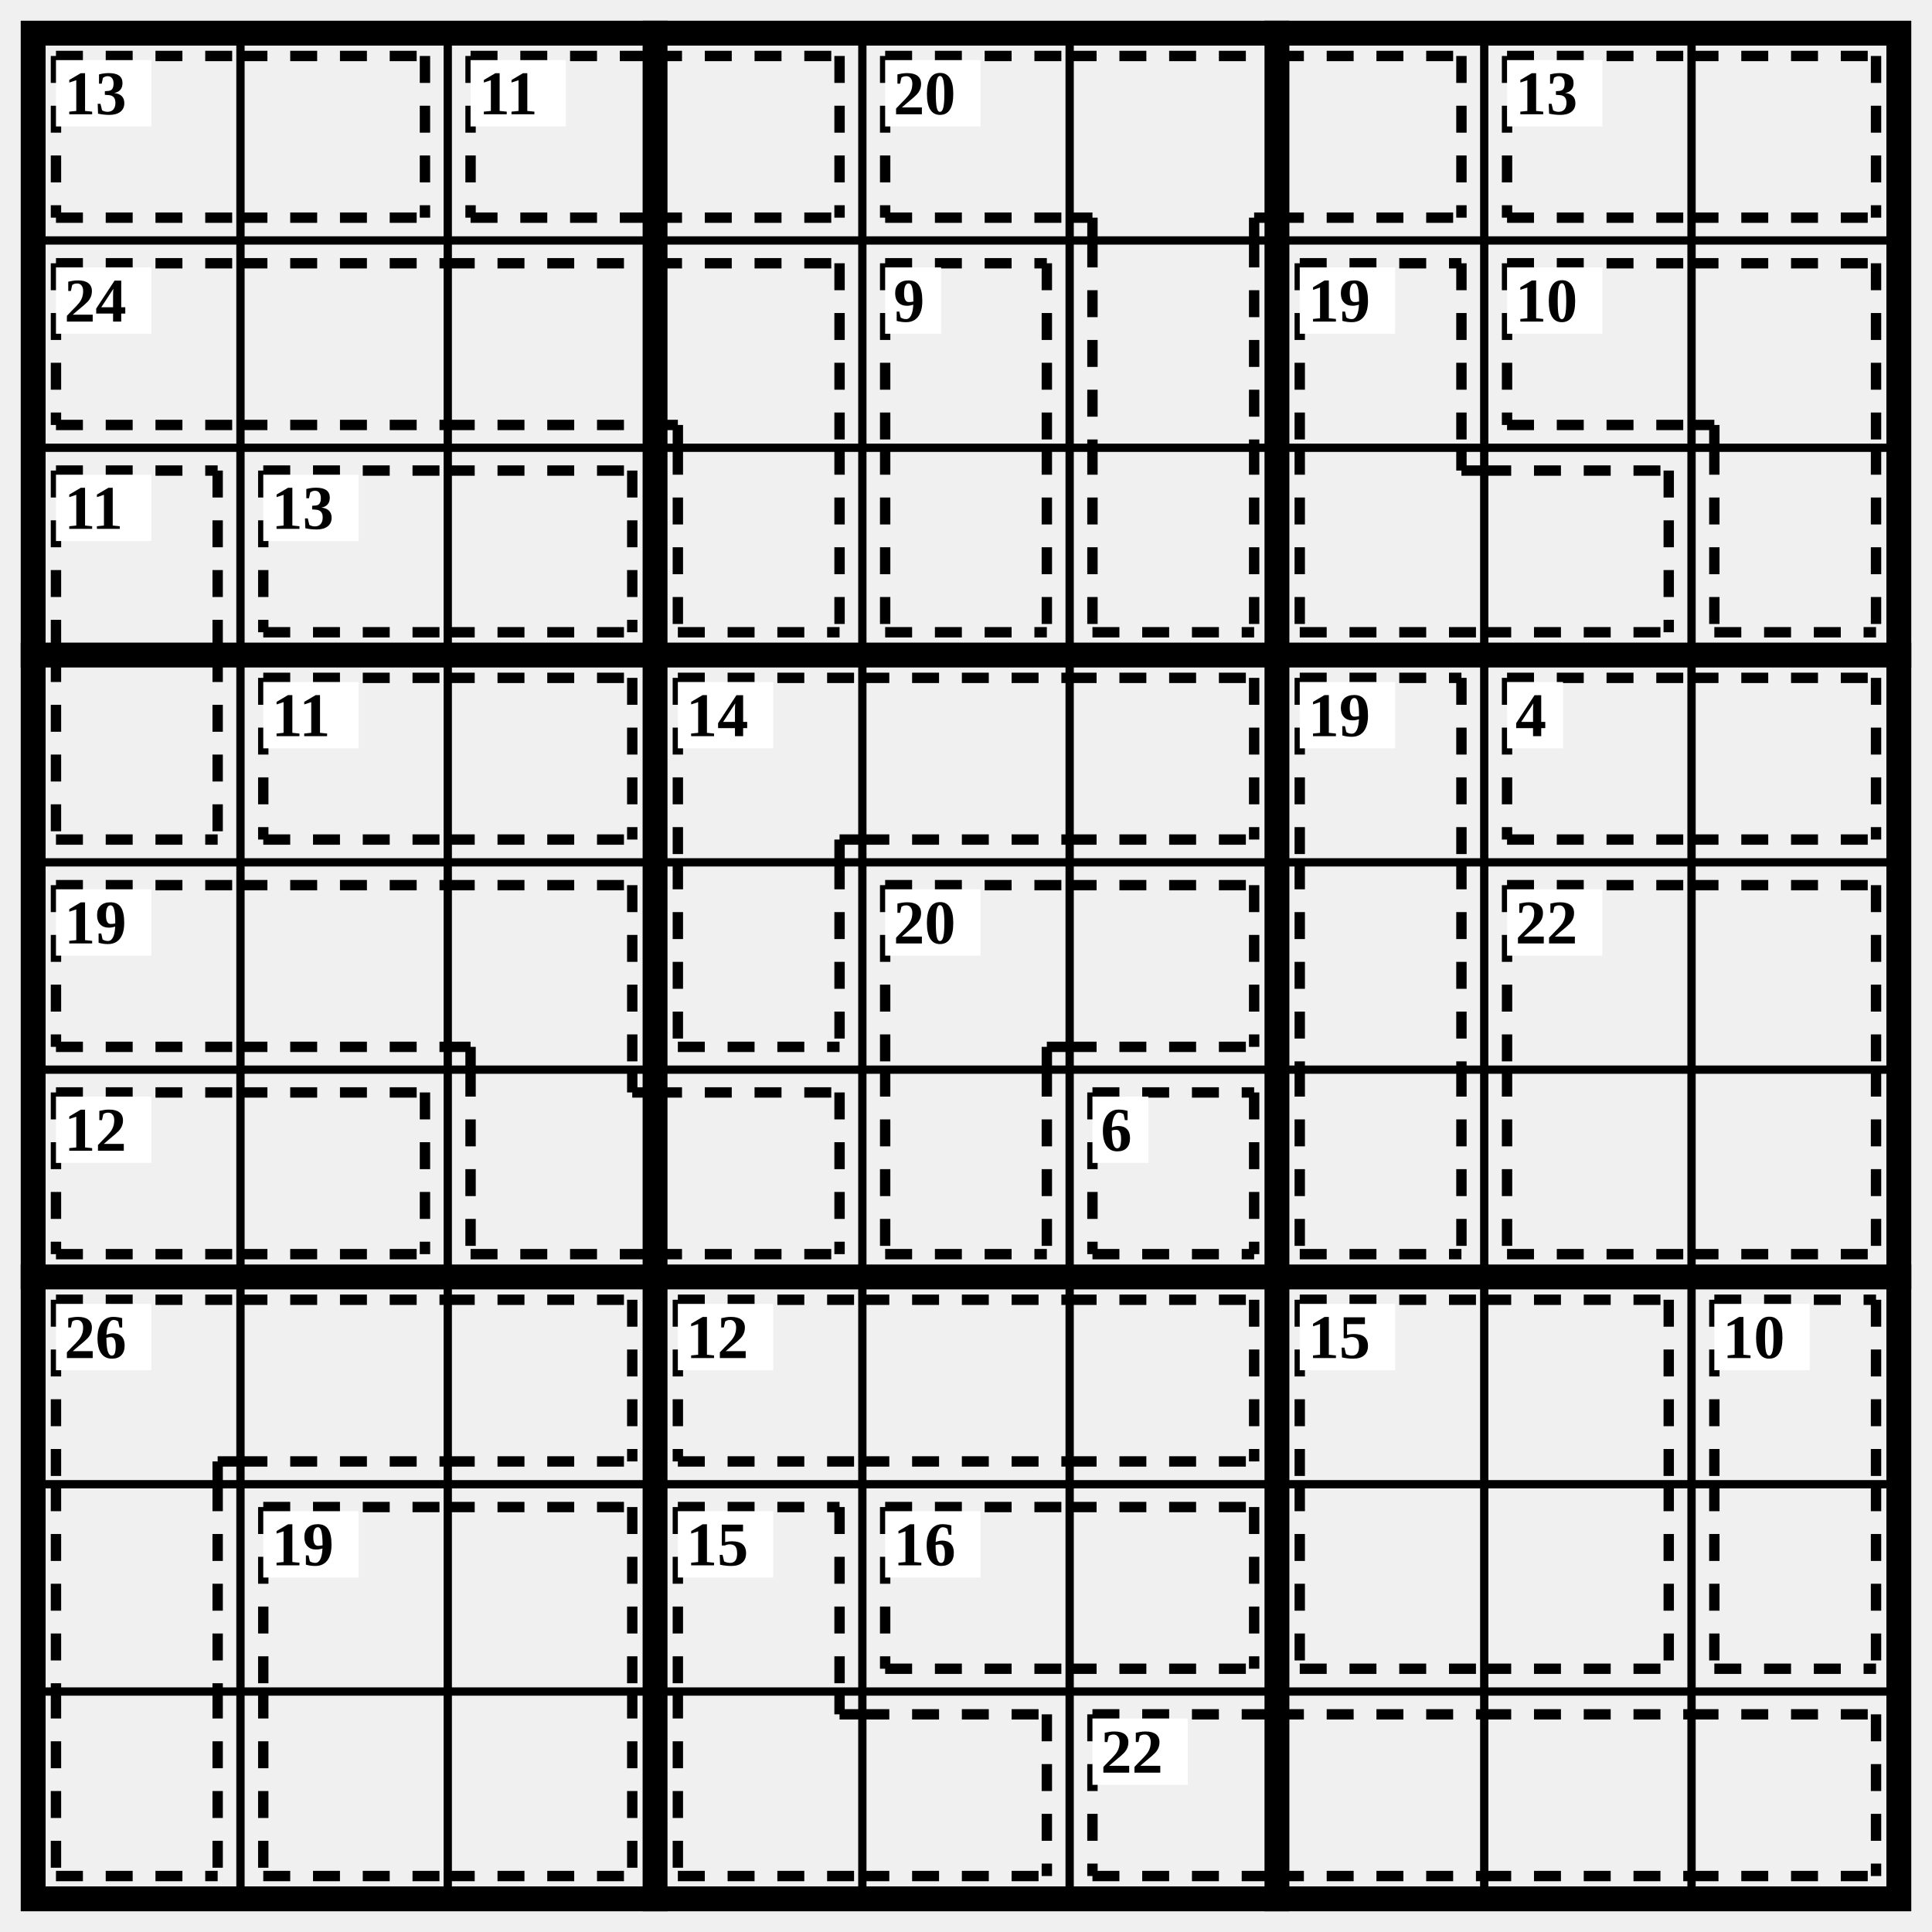
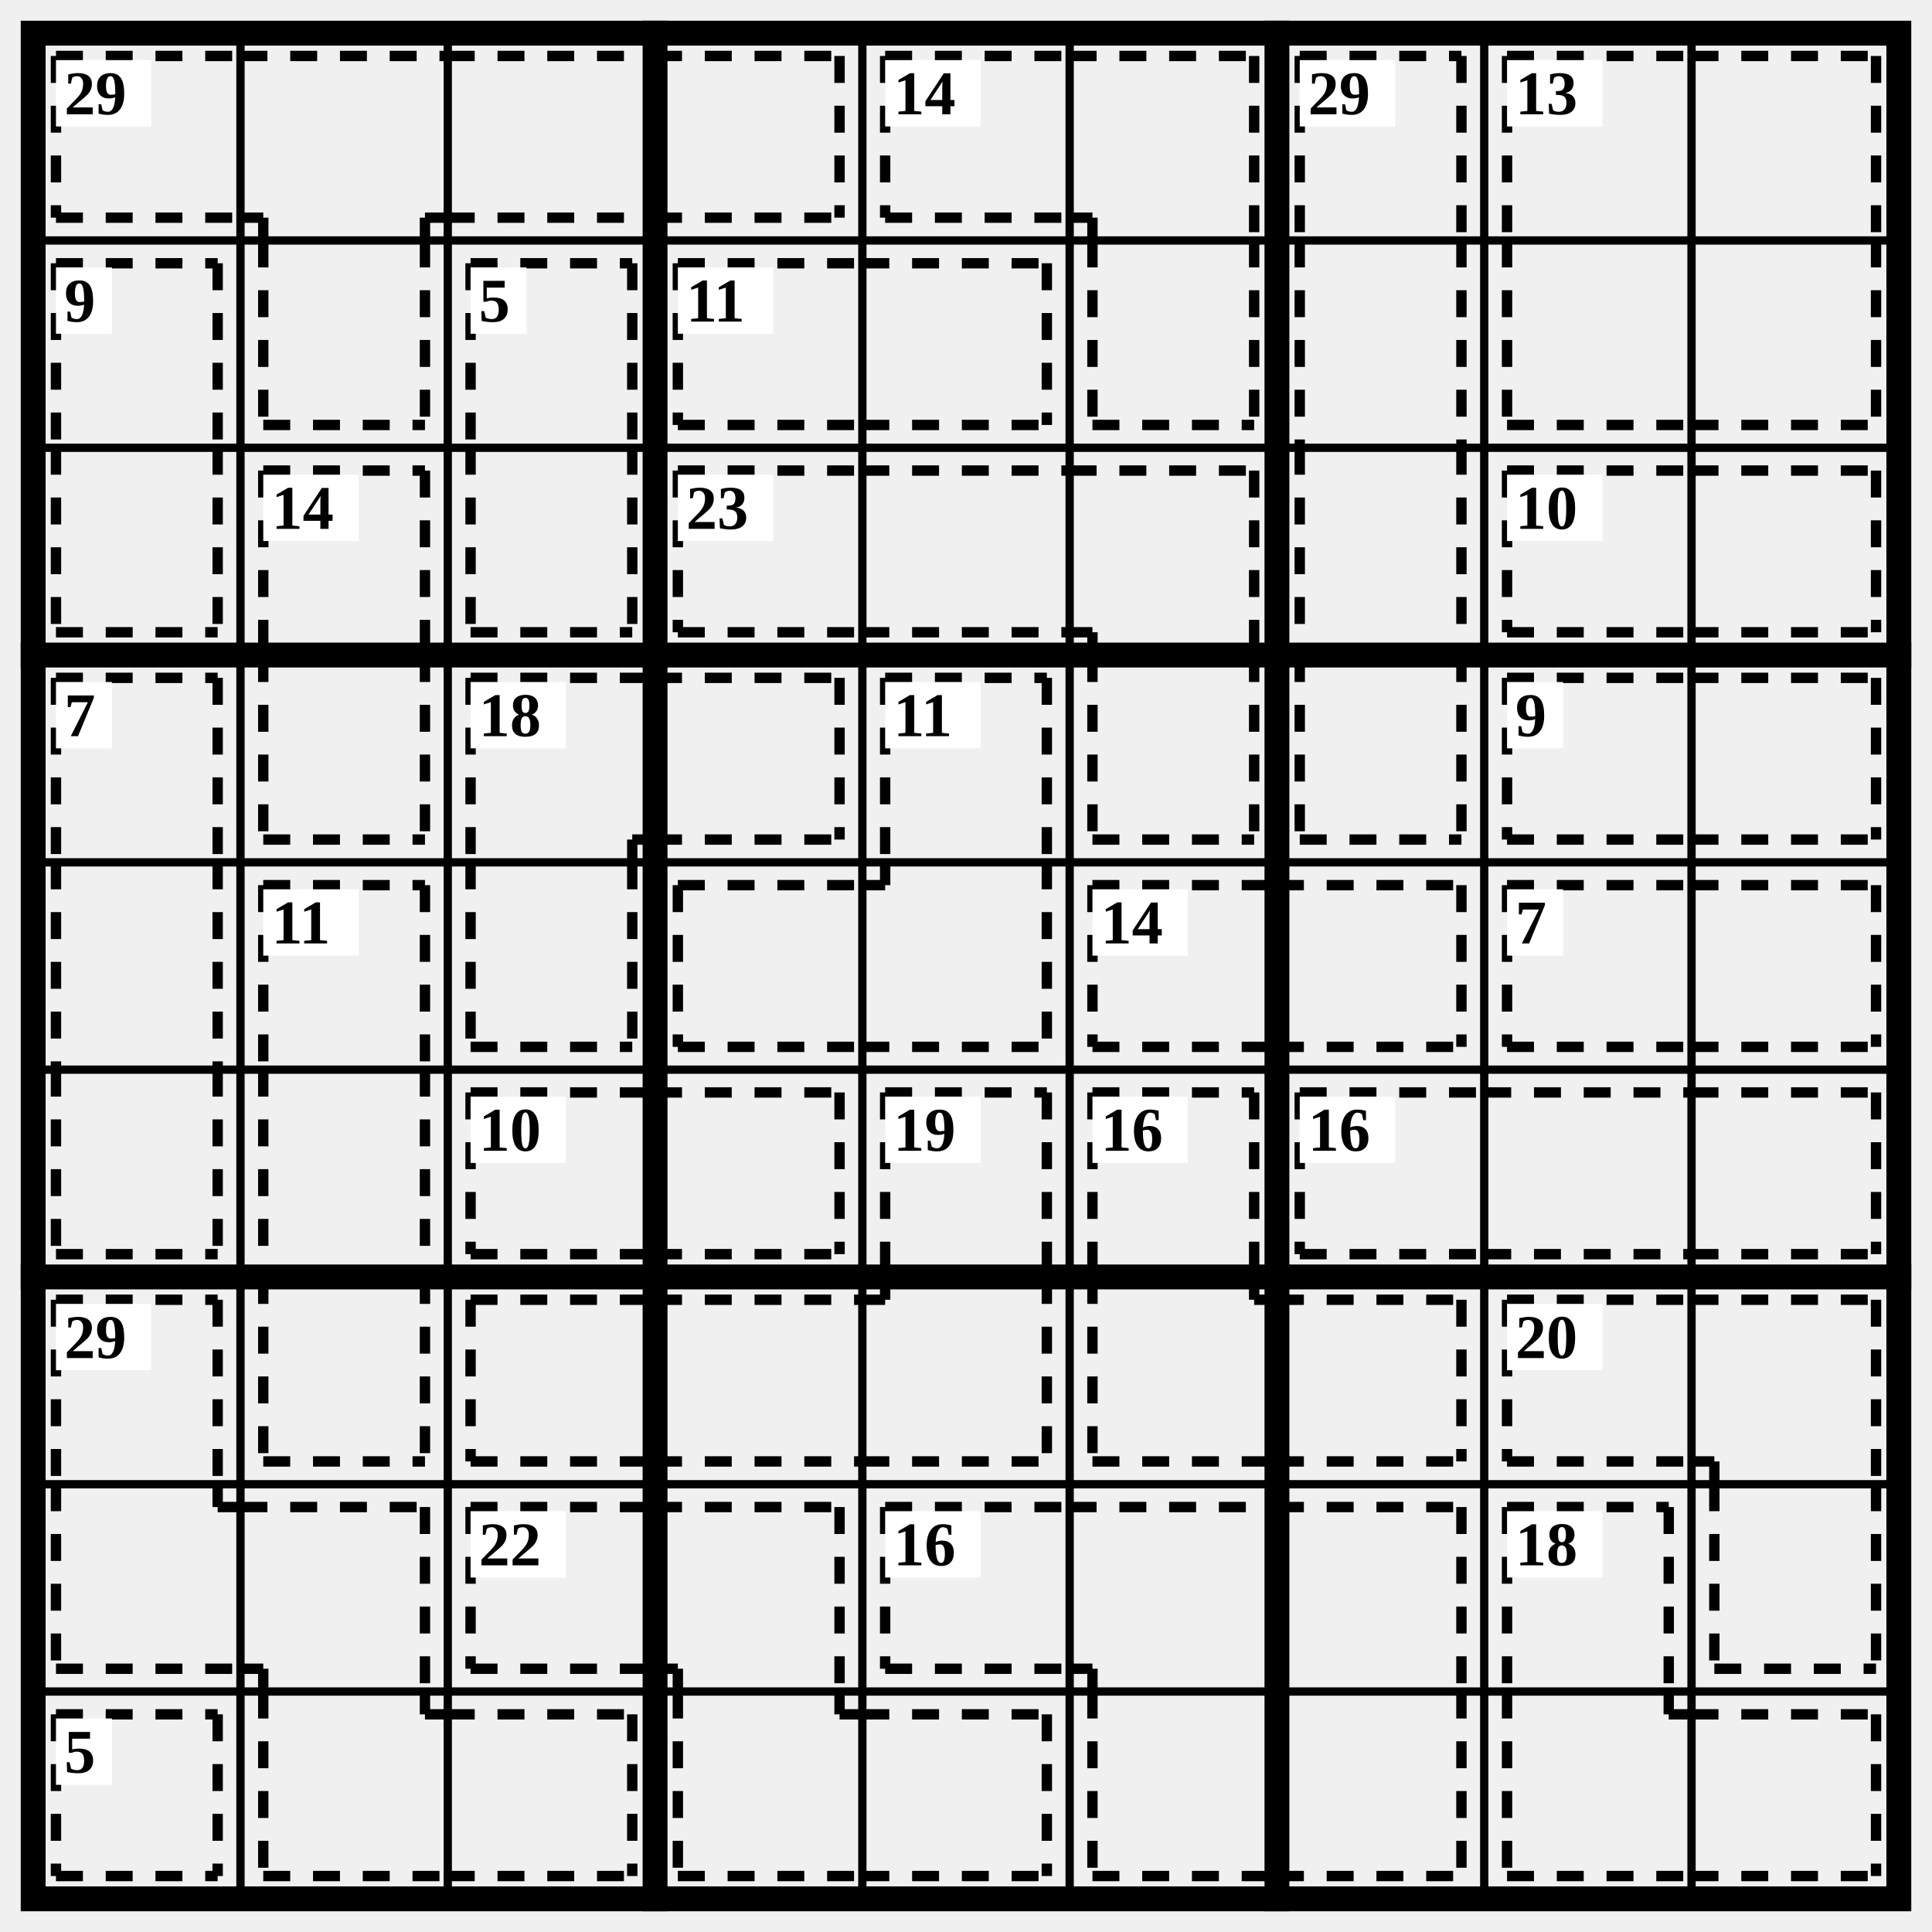
<svg xmlns="http://www.w3.org/2000/svg" class="p" viewBox="0 0 932 932" preserveAspectRatio="xMidYMid meet" shape-rendering="geometricPrecision">
  <path d="M16 116H916M16 216H916M16 416H916M16 516H916M16 716H916M16 816H916M116 16V916M216 16V916M416 16V916M516 16V916M716 16V916M816 16V916" fill="none" stroke="#000" stroke-width="4" stroke-linecap="square" />
  <path d="M16 316H916M16 616H916M316 16V916M616 16V916" fill="none" stroke="#000" stroke-width="12" stroke-linecap="square" />
  <rect x="16" y="16" width="900" height="900" fill="none" stroke="#000" stroke-width="12" />
-   <path d="M27 27L116 27M27 105L116 105M27 27L27 105M116 27L205 27M116 105L205 105M205 27L205 105" fill="none" stroke="#000" stroke-width="5" stroke-dasharray="13 11" stroke-linecap="butt" />
+   <path d="M27 27L116 27M27 105L116 105M27 27L27 105M116 27L216 27M116 105L127 105M127 105L127 116M205 105L216 105M205 105L205 116M216 27L316 27M216 105L316 105M316 27L405 27M316 105L405 105M405 27L405 105M127 205L205 205M127 116L127 205M205 116L205 205" fill="none" stroke="#000" stroke-width="5" stroke-dasharray="13 11" stroke-linecap="butt" />
  <rect x="27" y="29" width="46" height="32" fill="#fff" />
-   <text x="31" y="45" font-size="30" text-anchor="start" dominant-baseline="central" fill="#000" font-weight="700">13</text>
-   <path d="M227 27L316 27M227 105L316 105M227 27L227 105M316 27L405 27M316 105L405 105M405 27L405 105" fill="none" stroke="#000" stroke-width="5" stroke-dasharray="13 11" stroke-linecap="butt" />
-   <rect x="227" y="29" width="46" height="32" fill="#fff" />
-   <text x="231" y="45" font-size="30" text-anchor="start" dominant-baseline="central" fill="#000" font-weight="700">11</text>
-   <path d="M427 27L516 27M427 105L516 105M427 27L427 105M516 27L616 27M516 105L527 105M527 105L527 116M605 105L616 105M605 105L605 116M616 27L705 27M616 105L705 105M705 27L705 105M527 116L527 216M605 116L605 216M527 305L605 305M527 216L527 305M605 216L605 305" fill="none" stroke="#000" stroke-width="5" stroke-dasharray="13 11" stroke-linecap="butt" />
+   <text x="31" y="45" font-size="30" text-anchor="start" dominant-baseline="central" fill="#000" font-weight="700">29</text>
+   <path d="M427 27L516 27M427 105L516 105M427 27L427 105M516 27L605 27M605 27L605 116M516 105L527 105M527 105L527 116M527 205L605 205M527 116L527 205M605 116L605 205" fill="none" stroke="#000" stroke-width="5" stroke-dasharray="13 11" stroke-linecap="butt" />
  <rect x="427" y="29" width="46" height="32" fill="#fff" />
-   <text x="431" y="45" font-size="30" text-anchor="start" dominant-baseline="central" fill="#000" font-weight="700">20</text>
-   <path d="M727 27L816 27M727 105L816 105M727 27L727 105M816 27L905 27M816 105L905 105M905 27L905 105" fill="none" stroke="#000" stroke-width="5" stroke-dasharray="13 11" stroke-linecap="butt" />
+   <text x="431" y="45" font-size="30" text-anchor="start" dominant-baseline="central" fill="#000" font-weight="700">14</text>
+   <path d="M627 27L705 27M627 27L627 116M705 27L705 116M627 116L627 216M705 116L705 216M627 216L627 316M705 216L705 316M627 405L705 405M627 316L627 405M705 316L705 405" fill="none" stroke="#000" stroke-width="5" stroke-dasharray="13 11" stroke-linecap="butt" />
+   <rect x="627" y="29" width="46" height="32" fill="#fff" />
+   <text x="631" y="45" font-size="30" text-anchor="start" dominant-baseline="central" fill="#000" font-weight="700">29</text>
+   <path d="M727 27L816 27M727 27L727 116M816 27L905 27M905 27L905 116M727 205L816 205M727 116L727 205M816 205L905 205M905 116L905 205" fill="none" stroke="#000" stroke-width="5" stroke-dasharray="13 11" stroke-linecap="butt" />
  <rect x="727" y="29" width="46" height="32" fill="#fff" />
  <text x="731" y="45" font-size="30" text-anchor="start" dominant-baseline="central" fill="#000" font-weight="700">13</text>
-   <path d="M27 127L116 127M27 205L116 205M27 127L27 205M116 127L216 127M116 205L216 205M216 127L316 127M216 205L316 205M316 127L405 127M405 127L405 216M316 205L327 205M327 205L327 216M327 305L405 305M327 216L327 305M405 216L405 305" fill="none" stroke="#000" stroke-width="5" stroke-dasharray="13 11" stroke-linecap="butt" />
-   <rect x="27" y="129" width="46" height="32" fill="#fff" />
-   <text x="31" y="145" font-size="30" text-anchor="start" dominant-baseline="central" fill="#000" font-weight="700">24</text>
-   <path d="M427 127L505 127M427 127L427 216M505 127L505 216M427 305L505 305M427 216L427 305M505 216L505 305" fill="none" stroke="#000" stroke-width="5" stroke-dasharray="13 11" stroke-linecap="butt" />
-   <rect x="427" y="129" width="27" height="32" fill="#fff" />
-   <text x="431" y="145" font-size="30" text-anchor="start" dominant-baseline="central" fill="#000" font-weight="700">9</text>
-   <path d="M627 127L705 127M627 127L627 216M705 127L705 216M627 305L716 305M627 216L627 305M705 227L716 227M705 216L705 227M716 227L805 227M716 305L805 305M805 227L805 305" fill="none" stroke="#000" stroke-width="5" stroke-dasharray="13 11" stroke-linecap="butt" />
-   <rect x="627" y="129" width="46" height="32" fill="#fff" />
-   <text x="631" y="145" font-size="30" text-anchor="start" dominant-baseline="central" fill="#000" font-weight="700">19</text>
-   <path d="M727 127L816 127M727 205L816 205M727 127L727 205M816 127L905 127M905 127L905 216M816 205L827 205M827 205L827 216M827 305L905 305M827 216L827 305M905 216L905 305" fill="none" stroke="#000" stroke-width="5" stroke-dasharray="13 11" stroke-linecap="butt" />
-   <rect x="727" y="129" width="46" height="32" fill="#fff" />
-   <text x="731" y="145" font-size="30" text-anchor="start" dominant-baseline="central" fill="#000" font-weight="700">10</text>
-   <path d="M27 227L105 227M27 227L27 316M105 227L105 316M27 405L105 405M27 316L27 405M105 316L105 405" fill="none" stroke="#000" stroke-width="5" stroke-dasharray="13 11" stroke-linecap="butt" />
-   <rect x="27" y="229" width="46" height="32" fill="#fff" />
-   <text x="31" y="245" font-size="30" text-anchor="start" dominant-baseline="central" fill="#000" font-weight="700">11</text>
-   <path d="M127 227L216 227M127 305L216 305M127 227L127 305M216 227L305 227M216 305L305 305M305 227L305 305" fill="none" stroke="#000" stroke-width="5" stroke-dasharray="13 11" stroke-linecap="butt" />
+   <path d="M27 127L105 127M27 127L27 216M105 127L105 216M27 305L105 305M27 216L27 305M105 216L105 305" fill="none" stroke="#000" stroke-width="5" stroke-dasharray="13 11" stroke-linecap="butt" />
+   <rect x="27" y="129" width="27" height="32" fill="#fff" />
+   <text x="31" y="145" font-size="30" text-anchor="start" dominant-baseline="central" fill="#000" font-weight="700">9</text>
+   <path d="M227 127L305 127M227 127L227 216M305 127L305 216M227 305L305 305M227 216L227 305M305 216L305 305" fill="none" stroke="#000" stroke-width="5" stroke-dasharray="13 11" stroke-linecap="butt" />
+   <rect x="227" y="129" width="27" height="32" fill="#fff" />
+   <text x="231" y="145" font-size="30" text-anchor="start" dominant-baseline="central" fill="#000" font-weight="700">5</text>
+   <path d="M327 127L416 127M327 205L416 205M327 127L327 205M416 127L505 127M416 205L505 205M505 127L505 205" fill="none" stroke="#000" stroke-width="5" stroke-dasharray="13 11" stroke-linecap="butt" />
+   <rect x="327" y="129" width="46" height="32" fill="#fff" />
+   <text x="331" y="145" font-size="30" text-anchor="start" dominant-baseline="central" fill="#000" font-weight="700">11</text>
+   <path d="M127 227L205 227M127 227L127 316M205 227L205 316M127 405L205 405M127 316L127 405M205 316L205 405" fill="none" stroke="#000" stroke-width="5" stroke-dasharray="13 11" stroke-linecap="butt" />
  <rect x="127" y="229" width="46" height="32" fill="#fff" />
-   <text x="131" y="245" font-size="30" text-anchor="start" dominant-baseline="central" fill="#000" font-weight="700">13</text>
-   <path d="M127 327L216 327M127 405L216 405M127 327L127 405M216 327L305 327M216 405L305 405M305 327L305 405" fill="none" stroke="#000" stroke-width="5" stroke-dasharray="13 11" stroke-linecap="butt" />
-   <rect x="127" y="329" width="46" height="32" fill="#fff" />
-   <text x="131" y="345" font-size="30" text-anchor="start" dominant-baseline="central" fill="#000" font-weight="700">11</text>
-   <path d="M327 327L416 327M327 327L327 416M405 405L416 405M405 405L405 416M416 327L516 327M416 405L516 405M516 327L605 327M516 405L605 405M605 327L605 405M327 505L405 505M327 416L327 505M405 416L405 505" fill="none" stroke="#000" stroke-width="5" stroke-dasharray="13 11" stroke-linecap="butt" />
-   <rect x="327" y="329" width="46" height="32" fill="#fff" />
-   <text x="331" y="345" font-size="30" text-anchor="start" dominant-baseline="central" fill="#000" font-weight="700">14</text>
-   <path d="M627 327L705 327M627 327L627 416M705 327L705 416M627 416L627 516M705 416L705 516M627 605L705 605M627 516L627 605M705 516L705 605" fill="none" stroke="#000" stroke-width="5" stroke-dasharray="13 11" stroke-linecap="butt" />
-   <rect x="627" y="329" width="46" height="32" fill="#fff" />
-   <text x="631" y="345" font-size="30" text-anchor="start" dominant-baseline="central" fill="#000" font-weight="700">19</text>
+   <text x="131" y="245" font-size="30" text-anchor="start" dominant-baseline="central" fill="#000" font-weight="700">14</text>
+   <path d="M327 227L416 227M327 305L416 305M327 227L327 305M416 227L516 227M416 305L516 305M516 227L605 227M605 227L605 316M516 305L527 305M527 305L527 316M527 405L605 405M527 316L527 405M605 316L605 405" fill="none" stroke="#000" stroke-width="5" stroke-dasharray="13 11" stroke-linecap="butt" />
+   <rect x="327" y="229" width="46" height="32" fill="#fff" />
+   <text x="331" y="245" font-size="30" text-anchor="start" dominant-baseline="central" fill="#000" font-weight="700">23</text>
+   <path d="M727 227L816 227M727 305L816 305M727 227L727 305M816 227L905 227M816 305L905 305M905 227L905 305" fill="none" stroke="#000" stroke-width="5" stroke-dasharray="13 11" stroke-linecap="butt" />
+   <rect x="727" y="229" width="46" height="32" fill="#fff" />
+   <text x="731" y="245" font-size="30" text-anchor="start" dominant-baseline="central" fill="#000" font-weight="700">10</text>
+   <path d="M27 327L105 327M27 327L27 416M105 327L105 416M27 416L27 516M105 416L105 516M27 605L105 605M27 516L27 605M105 516L105 605" fill="none" stroke="#000" stroke-width="5" stroke-dasharray="13 11" stroke-linecap="butt" />
+   <rect x="27" y="329" width="27" height="32" fill="#fff" />
+   <text x="31" y="345" font-size="30" text-anchor="start" dominant-baseline="central" fill="#000" font-weight="700">7</text>
+   <path d="M227 327L316 327M227 327L227 416M305 405L316 405M305 405L305 416M316 327L405 327M316 405L405 405M405 327L405 405M227 505L305 505M227 416L227 505M305 416L305 505" fill="none" stroke="#000" stroke-width="5" stroke-dasharray="13 11" stroke-linecap="butt" />
+   <rect x="227" y="329" width="46" height="32" fill="#fff" />
+   <text x="231" y="345" font-size="30" text-anchor="start" dominant-baseline="central" fill="#000" font-weight="700">18</text>
+   <path d="M427 327L505 327M427 327L427 416M505 327L505 416M327 427L416 427M327 505L416 505M327 427L327 505M416 505L505 505M505 416L505 505M416 427L427 427M427 416L427 427" fill="none" stroke="#000" stroke-width="5" stroke-dasharray="13 11" stroke-linecap="butt" />
+   <rect x="427" y="329" width="46" height="32" fill="#fff" />
+   <text x="431" y="345" font-size="30" text-anchor="start" dominant-baseline="central" fill="#000" font-weight="700">11</text>
  <path d="M727 327L816 327M727 405L816 405M727 327L727 405M816 327L905 327M816 405L905 405M905 327L905 405" fill="none" stroke="#000" stroke-width="5" stroke-dasharray="13 11" stroke-linecap="butt" />
  <rect x="727" y="329" width="27" height="32" fill="#fff" />
-   <text x="731" y="345" font-size="30" text-anchor="start" dominant-baseline="central" fill="#000" font-weight="700">4</text>
-   <path d="M27 427L116 427M27 505L116 505M27 427L27 505M116 427L216 427M116 505L216 505M216 427L305 427M305 427L305 516M216 505L227 505M227 505L227 516M227 605L316 605M227 516L227 605M305 527L316 527M305 516L305 527M316 527L405 527M316 605L405 605M405 527L405 605" fill="none" stroke="#000" stroke-width="5" stroke-dasharray="13 11" stroke-linecap="butt" />
-   <rect x="27" y="429" width="46" height="32" fill="#fff" />
-   <text x="31" y="445" font-size="30" text-anchor="start" dominant-baseline="central" fill="#000" font-weight="700">19</text>
-   <path d="M427 427L516 427M427 427L427 516M505 505L516 505M505 505L505 516M516 427L605 427M516 505L605 505M605 427L605 505M427 605L505 605M427 516L427 605M505 516L505 605" fill="none" stroke="#000" stroke-width="5" stroke-dasharray="13 11" stroke-linecap="butt" />
-   <rect x="427" y="429" width="46" height="32" fill="#fff" />
-   <text x="431" y="445" font-size="30" text-anchor="start" dominant-baseline="central" fill="#000" font-weight="700">20</text>
-   <path d="M727 427L816 427M727 427L727 516M816 427L905 427M905 427L905 516M727 605L816 605M727 516L727 605M816 605L905 605M905 516L905 605" fill="none" stroke="#000" stroke-width="5" stroke-dasharray="13 11" stroke-linecap="butt" />
-   <rect x="727" y="429" width="46" height="32" fill="#fff" />
-   <text x="731" y="445" font-size="30" text-anchor="start" dominant-baseline="central" fill="#000" font-weight="700">22</text>
-   <path d="M27 527L116 527M27 605L116 605M27 527L27 605M116 527L205 527M116 605L205 605M205 527L205 605" fill="none" stroke="#000" stroke-width="5" stroke-dasharray="13 11" stroke-linecap="butt" />
-   <rect x="27" y="529" width="46" height="32" fill="#fff" />
-   <text x="31" y="545" font-size="30" text-anchor="start" dominant-baseline="central" fill="#000" font-weight="700">12</text>
-   <path d="M527 527L605 527M527 605L605 605M527 527L527 605M605 527L605 605" fill="none" stroke="#000" stroke-width="5" stroke-dasharray="13 11" stroke-linecap="butt" />
-   <rect x="527" y="529" width="27" height="32" fill="#fff" />
-   <text x="531" y="545" font-size="30" text-anchor="start" dominant-baseline="central" fill="#000" font-weight="700">6</text>
-   <path d="M27 627L116 627M27 627L27 716M105 705L116 705M105 705L105 716M116 627L216 627M116 705L216 705M216 627L305 627M216 705L305 705M305 627L305 705M27 716L27 816M105 716L105 816M27 905L105 905M27 816L27 905M105 816L105 905" fill="none" stroke="#000" stroke-width="5" stroke-dasharray="13 11" stroke-linecap="butt" />
+   <text x="731" y="345" font-size="30" text-anchor="start" dominant-baseline="central" fill="#000" font-weight="700">9</text>
+   <path d="M127 427L205 427M127 427L127 516M205 427L205 516M127 516L127 616M205 516L205 616M127 705L205 705M127 616L127 705M205 616L205 705" fill="none" stroke="#000" stroke-width="5" stroke-dasharray="13 11" stroke-linecap="butt" />
+   <rect x="127" y="429" width="46" height="32" fill="#fff" />
+   <text x="131" y="445" font-size="30" text-anchor="start" dominant-baseline="central" fill="#000" font-weight="700">11</text>
+   <path d="M527 427L616 427M527 505L616 505M527 427L527 505M616 427L705 427M616 505L705 505M705 427L705 505" fill="none" stroke="#000" stroke-width="5" stroke-dasharray="13 11" stroke-linecap="butt" />
+   <rect x="527" y="429" width="46" height="32" fill="#fff" />
+   <text x="531" y="445" font-size="30" text-anchor="start" dominant-baseline="central" fill="#000" font-weight="700">14</text>
+   <path d="M727 427L816 427M727 505L816 505M727 427L727 505M816 427L905 427M816 505L905 505M905 427L905 505" fill="none" stroke="#000" stroke-width="5" stroke-dasharray="13 11" stroke-linecap="butt" />
+   <rect x="727" y="429" width="27" height="32" fill="#fff" />
+   <text x="731" y="445" font-size="30" text-anchor="start" dominant-baseline="central" fill="#000" font-weight="700">7</text>
+   <path d="M227 527L316 527M227 605L316 605M227 527L227 605M316 527L405 527M316 605L405 605M405 527L405 605" fill="none" stroke="#000" stroke-width="5" stroke-dasharray="13 11" stroke-linecap="butt" />
+   <rect x="227" y="529" width="46" height="32" fill="#fff" />
+   <text x="231" y="545" font-size="30" text-anchor="start" dominant-baseline="central" fill="#000" font-weight="700">10</text>
+   <path d="M427 527L505 527M427 527L427 616M505 527L505 616M227 627L316 627M227 705L316 705M227 627L227 705M316 627L416 627M316 705L416 705M416 705L505 705M505 616L505 705M416 627L427 627M427 616L427 627" fill="none" stroke="#000" stroke-width="5" stroke-dasharray="13 11" stroke-linecap="butt" />
+   <rect x="427" y="529" width="46" height="32" fill="#fff" />
+   <text x="431" y="545" font-size="30" text-anchor="start" dominant-baseline="central" fill="#000" font-weight="700">19</text>
+   <path d="M527 527L605 527M527 527L527 616M605 527L605 616M527 705L616 705M527 616L527 705M605 627L616 627M605 616L605 627M616 627L705 627M616 705L705 705M705 627L705 705" fill="none" stroke="#000" stroke-width="5" stroke-dasharray="13 11" stroke-linecap="butt" />
+   <rect x="527" y="529" width="46" height="32" fill="#fff" />
+   <text x="531" y="545" font-size="30" text-anchor="start" dominant-baseline="central" fill="#000" font-weight="700">16</text>
+   <path d="M627 527L716 527M627 605L716 605M627 527L627 605M716 527L816 527M716 605L816 605M816 527L905 527M816 605L905 605M905 527L905 605" fill="none" stroke="#000" stroke-width="5" stroke-dasharray="13 11" stroke-linecap="butt" />
+   <rect x="627" y="529" width="46" height="32" fill="#fff" />
+   <text x="631" y="545" font-size="30" text-anchor="start" dominant-baseline="central" fill="#000" font-weight="700">16</text>
+   <path d="M27 627L105 627M27 627L27 716M105 627L105 716M27 805L116 805M27 716L27 805M105 727L116 727M105 716L105 727M116 727L205 727M205 727L205 816M116 805L127 805M127 805L127 816M127 905L216 905M127 816L127 905M205 827L216 827M205 816L205 827M216 827L305 827M216 905L305 905M305 827L305 905" fill="none" stroke="#000" stroke-width="5" stroke-dasharray="13 11" stroke-linecap="butt" />
  <rect x="27" y="629" width="46" height="32" fill="#fff" />
-   <text x="31" y="645" font-size="30" text-anchor="start" dominant-baseline="central" fill="#000" font-weight="700">26</text>
-   <path d="M327 627L416 627M327 705L416 705M327 627L327 705M416 627L516 627M416 705L516 705M516 627L605 627M516 705L605 705M605 627L605 705" fill="none" stroke="#000" stroke-width="5" stroke-dasharray="13 11" stroke-linecap="butt" />
-   <rect x="327" y="629" width="46" height="32" fill="#fff" />
-   <text x="331" y="645" font-size="30" text-anchor="start" dominant-baseline="central" fill="#000" font-weight="700">12</text>
-   <path d="M627 627L716 627M627 627L627 716M716 627L805 627M805 627L805 716M627 805L716 805M627 716L627 805M716 805L805 805M805 716L805 805" fill="none" stroke="#000" stroke-width="5" stroke-dasharray="13 11" stroke-linecap="butt" />
-   <rect x="627" y="629" width="46" height="32" fill="#fff" />
-   <text x="631" y="645" font-size="30" text-anchor="start" dominant-baseline="central" fill="#000" font-weight="700">15</text>
-   <path d="M827 627L905 627M827 627L827 716M905 627L905 716M827 805L905 805M827 716L827 805M905 716L905 805" fill="none" stroke="#000" stroke-width="5" stroke-dasharray="13 11" stroke-linecap="butt" />
-   <rect x="827" y="629" width="46" height="32" fill="#fff" />
-   <text x="831" y="645" font-size="30" text-anchor="start" dominant-baseline="central" fill="#000" font-weight="700">10</text>
-   <path d="M127 727L216 727M127 727L127 816M216 727L305 727M305 727L305 816M127 905L216 905M127 816L127 905M216 905L305 905M305 816L305 905" fill="none" stroke="#000" stroke-width="5" stroke-dasharray="13 11" stroke-linecap="butt" />
-   <rect x="127" y="729" width="46" height="32" fill="#fff" />
-   <text x="131" y="745" font-size="30" text-anchor="start" dominant-baseline="central" fill="#000" font-weight="700">19</text>
-   <path d="M327 727L405 727M327 727L327 816M405 727L405 816M327 905L416 905M327 816L327 905M405 827L416 827M405 816L405 827M416 827L505 827M416 905L505 905M505 827L505 905" fill="none" stroke="#000" stroke-width="5" stroke-dasharray="13 11" stroke-linecap="butt" />
-   <rect x="327" y="729" width="46" height="32" fill="#fff" />
-   <text x="331" y="745" font-size="30" text-anchor="start" dominant-baseline="central" fill="#000" font-weight="700">15</text>
-   <path d="M427 727L516 727M427 805L516 805M427 727L427 805M516 727L605 727M516 805L605 805M605 727L605 805" fill="none" stroke="#000" stroke-width="5" stroke-dasharray="13 11" stroke-linecap="butt" />
+   <text x="31" y="645" font-size="30" text-anchor="start" dominant-baseline="central" fill="#000" font-weight="700">29</text>
+   <path d="M727 627L816 627M727 705L816 705M727 627L727 705M816 627L905 627M905 627L905 716M816 705L827 705M827 705L827 716M827 805L905 805M827 716L827 805M905 716L905 805" fill="none" stroke="#000" stroke-width="5" stroke-dasharray="13 11" stroke-linecap="butt" />
+   <rect x="727" y="629" width="46" height="32" fill="#fff" />
+   <text x="731" y="645" font-size="30" text-anchor="start" dominant-baseline="central" fill="#000" font-weight="700">20</text>
+   <path d="M227 727L316 727M227 805L316 805M227 727L227 805M316 727L405 727M405 727L405 816M316 805L327 805M327 805L327 816M327 905L416 905M327 816L327 905M405 827L416 827M405 816L405 827M416 827L505 827M416 905L505 905M505 827L505 905" fill="none" stroke="#000" stroke-width="5" stroke-dasharray="13 11" stroke-linecap="butt" />
+   <rect x="227" y="729" width="46" height="32" fill="#fff" />
+   <text x="231" y="745" font-size="30" text-anchor="start" dominant-baseline="central" fill="#000" font-weight="700">22</text>
+   <path d="M427 727L516 727M427 805L516 805M427 727L427 805M516 727L616 727M516 805L527 805M527 805L527 816M616 727L705 727M705 727L705 816M527 905L616 905M527 816L527 905M616 905L705 905M705 816L705 905" fill="none" stroke="#000" stroke-width="5" stroke-dasharray="13 11" stroke-linecap="butt" />
  <rect x="427" y="729" width="46" height="32" fill="#fff" />
  <text x="431" y="745" font-size="30" text-anchor="start" dominant-baseline="central" fill="#000" font-weight="700">16</text>
-   <path d="M527 827L616 827M527 905L616 905M527 827L527 905M616 827L716 827M616 905L716 905M716 827L816 827M716 905L816 905M816 827L905 827M816 905L905 905M905 827L905 905" fill="none" stroke="#000" stroke-width="5" stroke-dasharray="13 11" stroke-linecap="butt" />
-   <rect x="527" y="829" width="46" height="32" fill="#fff" />
-   <text x="531" y="845" font-size="30" text-anchor="start" dominant-baseline="central" fill="#000" font-weight="700">22</text>
+   <path d="M727 727L805 727M727 727L727 816M805 727L805 816M727 905L816 905M727 816L727 905M805 827L816 827M805 816L805 827M816 827L905 827M816 905L905 905M905 827L905 905" fill="none" stroke="#000" stroke-width="5" stroke-dasharray="13 11" stroke-linecap="butt" />
+   <rect x="727" y="729" width="46" height="32" fill="#fff" />
+   <text x="731" y="745" font-size="30" text-anchor="start" dominant-baseline="central" fill="#000" font-weight="700">18</text>
+   <path d="M27 827L105 827M27 905L105 905M27 827L27 905M105 827L105 905" fill="none" stroke="#000" stroke-width="5" stroke-dasharray="13 11" stroke-linecap="butt" />
+   <rect x="27" y="829" width="27" height="32" fill="#fff" />
+   <text x="31" y="845" font-size="30" text-anchor="start" dominant-baseline="central" fill="#000" font-weight="700">5</text>
</svg>
